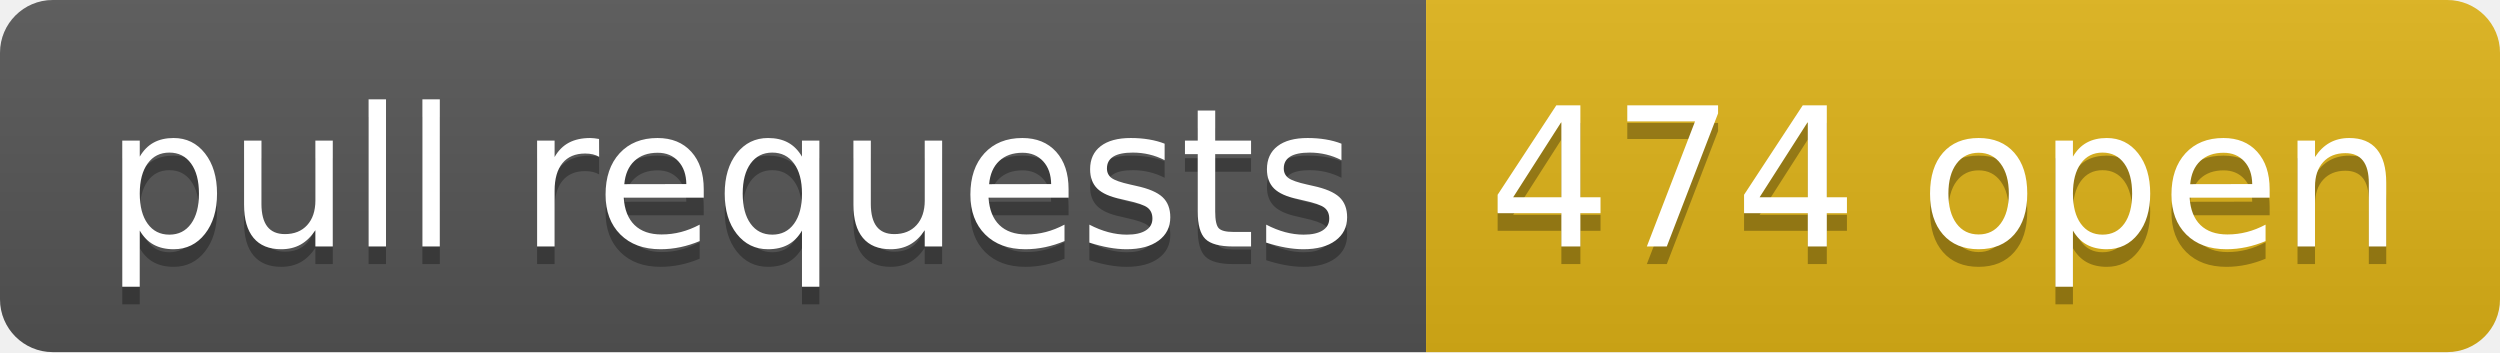
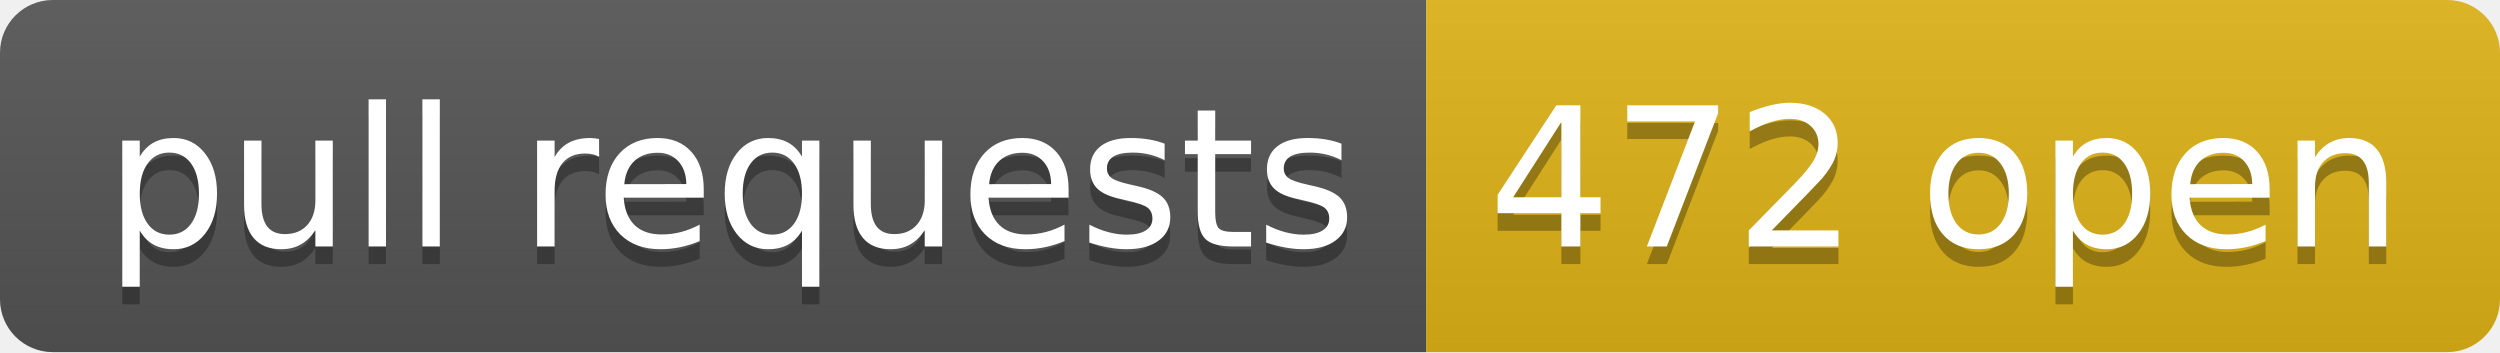
- <svg xmlns="http://www.w3.org/2000/svg" width="142" height="20" role="img" aria-label="pull requests: 474 open">
+ <svg xmlns="http://www.w3.org/2000/svg" width="142" height="20" role="img" aria-label="pull requests: 472 open">
  <linearGradient id="s" x2="0" y2="100%">
    <stop offset="0" stop-color="#bbb" stop-opacity=".1" />
    <stop offset="1" stop-opacity=".1" />
  </linearGradient>
  <clipPath id="r">
    <rect width="142" height="20" rx="3" fill="#fff" />
  </clipPath>
  <g clip-path="url(#r)">
    <rect width="81" height="20" fill="#555" />
    <rect x="81" width="61" height="20" fill="#dfb317" />
    <rect width="142" height="20" fill="url(#s)" />
  </g>
  <g fill="#fff" text-anchor="middle" font-family="Verdana,Geneva,DejaVu Sans,sans-serif" text-rendering="geometricPrecision" font-size="110">
    <text aria-hidden="true" x="415" y="150" fill="#010101" fill-opacity=".3" transform="scale(.1)" textLength="710">pull requests</text>
    <text x="415" y="140" transform="scale(.1)" fill="#fff" textLength="710">pull requests</text>
-     <text aria-hidden="true" x="1105" y="150" fill="#010101" fill-opacity=".3" transform="scale(.1)" textLength="510">474 open</text>
-     <text x="1105" y="140" transform="scale(.1)" fill="#fff" textLength="510">474 open</text>
+     <text aria-hidden="true" x="1105" y="150" fill="#010101" fill-opacity=".3" transform="scale(.1)" textLength="510">472 open</text>
+     <text x="1105" y="140" transform="scale(.1)" fill="#fff" textLength="510">472 open</text>
  </g>
</svg>
